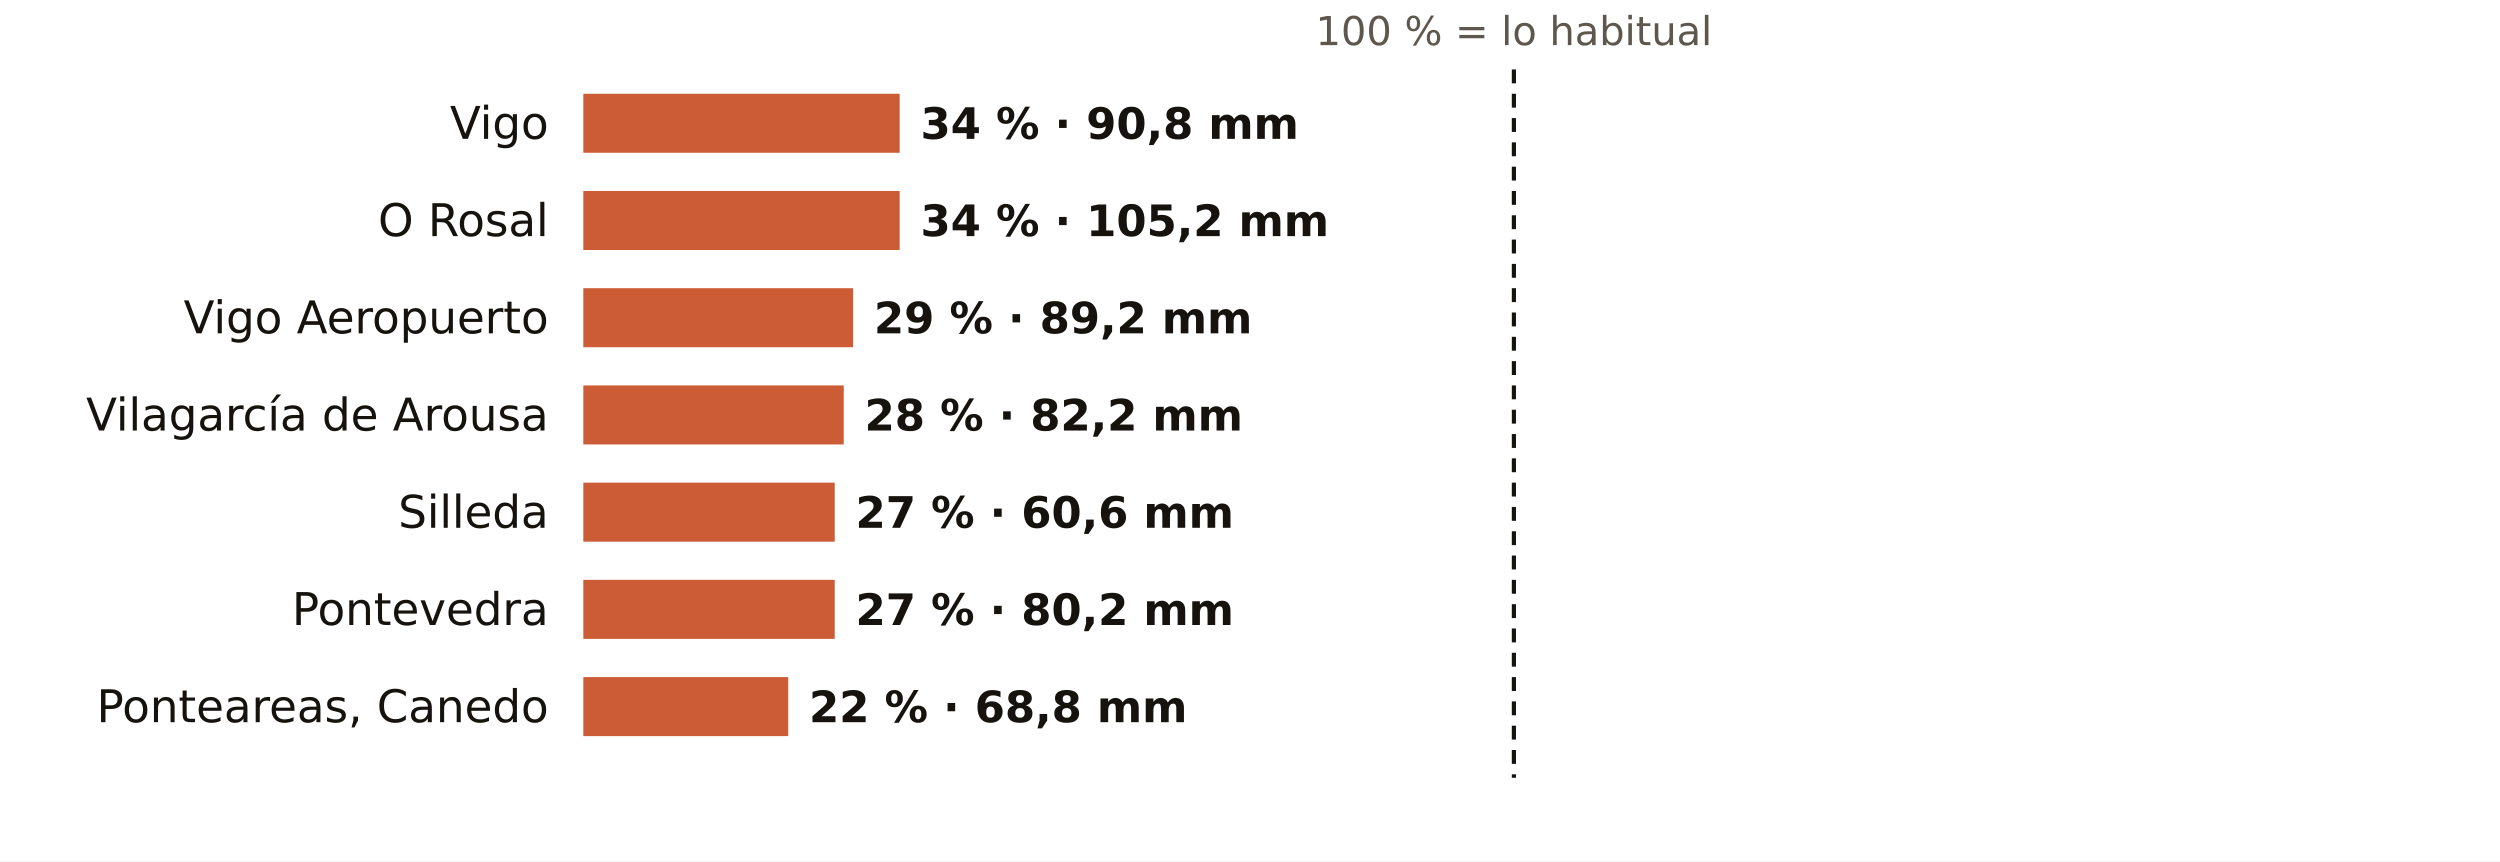
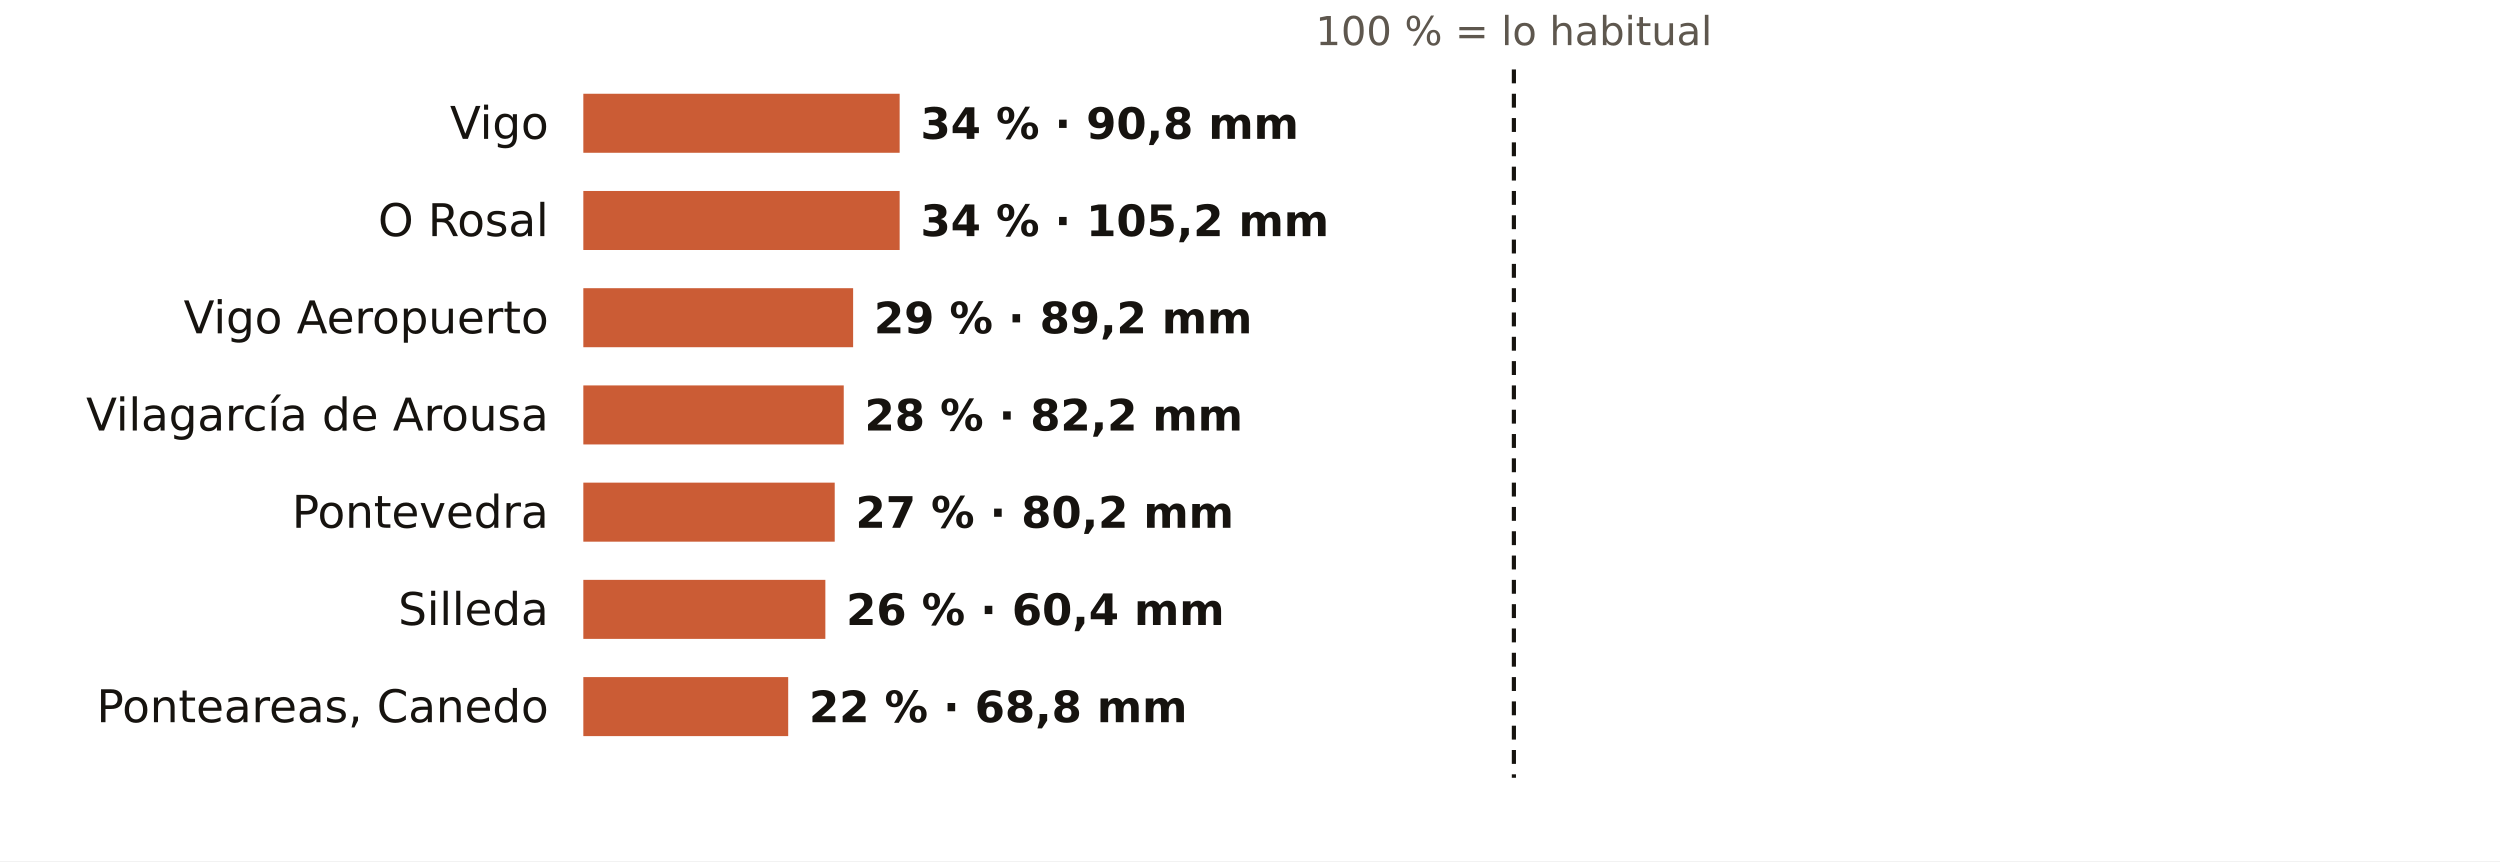
<svg xmlns="http://www.w3.org/2000/svg" viewBox="0 0 720 248" width="720" height="248" role="img" aria-label="El otoño en los pluviómetros de AEMET de Pontevedra: % de lo habitual">
  <rect width="720" height="248" fill="#FFFFFF" />
  <text x="436.0" y="13.0" font-size="11.5" fill="#5E574E" text-anchor="middle" font-weight="400" font-family="Public Sans, DejaVu Sans, Arial, sans-serif">100 % = lo habitual</text>
  <text x="158.0" y="40.0" font-size="13" fill="#16130F" text-anchor="end" font-weight="500" font-family="Public Sans, DejaVu Sans, Arial, sans-serif">Vigo</text>
  <rect x="168" y="27" width="91.1" height="17" fill="#C4461A" opacity="0.88" />
  <text x="265.1" y="40.0" font-size="12.5" fill="#16130F" text-anchor="start" font-weight="600" font-family="Public Sans, DejaVu Sans, Arial, sans-serif">34 % · 90,8 mm</text>
  <text x="158.0" y="68.0" font-size="13" fill="#16130F" text-anchor="end" font-weight="500" font-family="Public Sans, DejaVu Sans, Arial, sans-serif">O Rosal</text>
  <rect x="168" y="55" width="91.1" height="17" fill="#C4461A" opacity="0.88" />
  <text x="265.1" y="68.0" font-size="12.5" fill="#16130F" text-anchor="start" font-weight="600" font-family="Public Sans, DejaVu Sans, Arial, sans-serif">34 % · 105,2 mm</text>
  <text x="158.0" y="96.0" font-size="13" fill="#16130F" text-anchor="end" font-weight="500" font-family="Public Sans, DejaVu Sans, Arial, sans-serif">Vigo Aeropuerto</text>
  <rect x="168" y="83" width="77.7" height="17" fill="#C4461A" opacity="0.88" />
  <text x="251.7" y="96.0" font-size="12.5" fill="#16130F" text-anchor="start" font-weight="600" font-family="Public Sans, DejaVu Sans, Arial, sans-serif">29 % · 89,2 mm</text>
  <text x="158.0" y="124.0" font-size="13" fill="#16130F" text-anchor="end" font-weight="500" font-family="Public Sans, DejaVu Sans, Arial, sans-serif">Vilagarcía de Arousa</text>
  <rect x="168" y="111" width="75.0" height="17" fill="#C4461A" opacity="0.88" />
  <text x="249.0" y="124.0" font-size="12.5" fill="#16130F" text-anchor="start" font-weight="600" font-family="Public Sans, DejaVu Sans, Arial, sans-serif">28 % · 82,2 mm</text>
-   <text x="158.0" y="152.0" font-size="13" fill="#16130F" text-anchor="end" font-weight="500" font-family="Public Sans, DejaVu Sans, Arial, sans-serif">Silleda</text>
+   <text x="158.0" y="152.0" font-size="13" fill="#16130F" text-anchor="end" font-weight="500" font-family="Public Sans, DejaVu Sans, Arial, sans-serif">Pontevedra</text>
  <rect x="168" y="139" width="72.4" height="17" fill="#C4461A" opacity="0.88" />
-   <text x="246.4" y="152.0" font-size="12.5" fill="#16130F" text-anchor="start" font-weight="600" font-family="Public Sans, DejaVu Sans, Arial, sans-serif">27 % · 60,6 mm</text>
-   <text x="158.0" y="180.0" font-size="13" fill="#16130F" text-anchor="end" font-weight="500" font-family="Public Sans, DejaVu Sans, Arial, sans-serif">Pontevedra</text>
-   <rect x="168" y="167" width="72.4" height="17" fill="#C4461A" opacity="0.88" />
-   <text x="246.4" y="180.0" font-size="12.5" fill="#16130F" text-anchor="start" font-weight="600" font-family="Public Sans, DejaVu Sans, Arial, sans-serif">27 % · 80,2 mm</text>
+   <text x="246.4" y="152.0" font-size="12.5" fill="#16130F" text-anchor="start" font-weight="600" font-family="Public Sans, DejaVu Sans, Arial, sans-serif">27 % · 80,2 mm</text>
+   <text x="158.0" y="180.0" font-size="13" fill="#16130F" text-anchor="end" font-weight="500" font-family="Public Sans, DejaVu Sans, Arial, sans-serif">Silleda</text>
+   <rect x="168" y="167" width="69.7" height="17" fill="#C4461A" opacity="0.88" />
+   <text x="243.7" y="180.0" font-size="12.5" fill="#16130F" text-anchor="start" font-weight="600" font-family="Public Sans, DejaVu Sans, Arial, sans-serif">26 % · 60,4 mm</text>
  <text x="158.0" y="208.0" font-size="13" fill="#16130F" text-anchor="end" font-weight="500" font-family="Public Sans, DejaVu Sans, Arial, sans-serif">Ponteareas, Canedo</text>
  <rect x="168" y="195" width="59.0" height="17" fill="#C4461A" opacity="0.88" />
  <text x="233.0" y="208.0" font-size="12.5" fill="#16130F" text-anchor="start" font-weight="600" font-family="Public Sans, DejaVu Sans, Arial, sans-serif">22 % · 68,8 mm</text>
  <line x1="436.0" x2="436.0" y1="20" y2="224" stroke="#16130F" stroke-width="1.2" stroke-dasharray="4 3" />
</svg>
